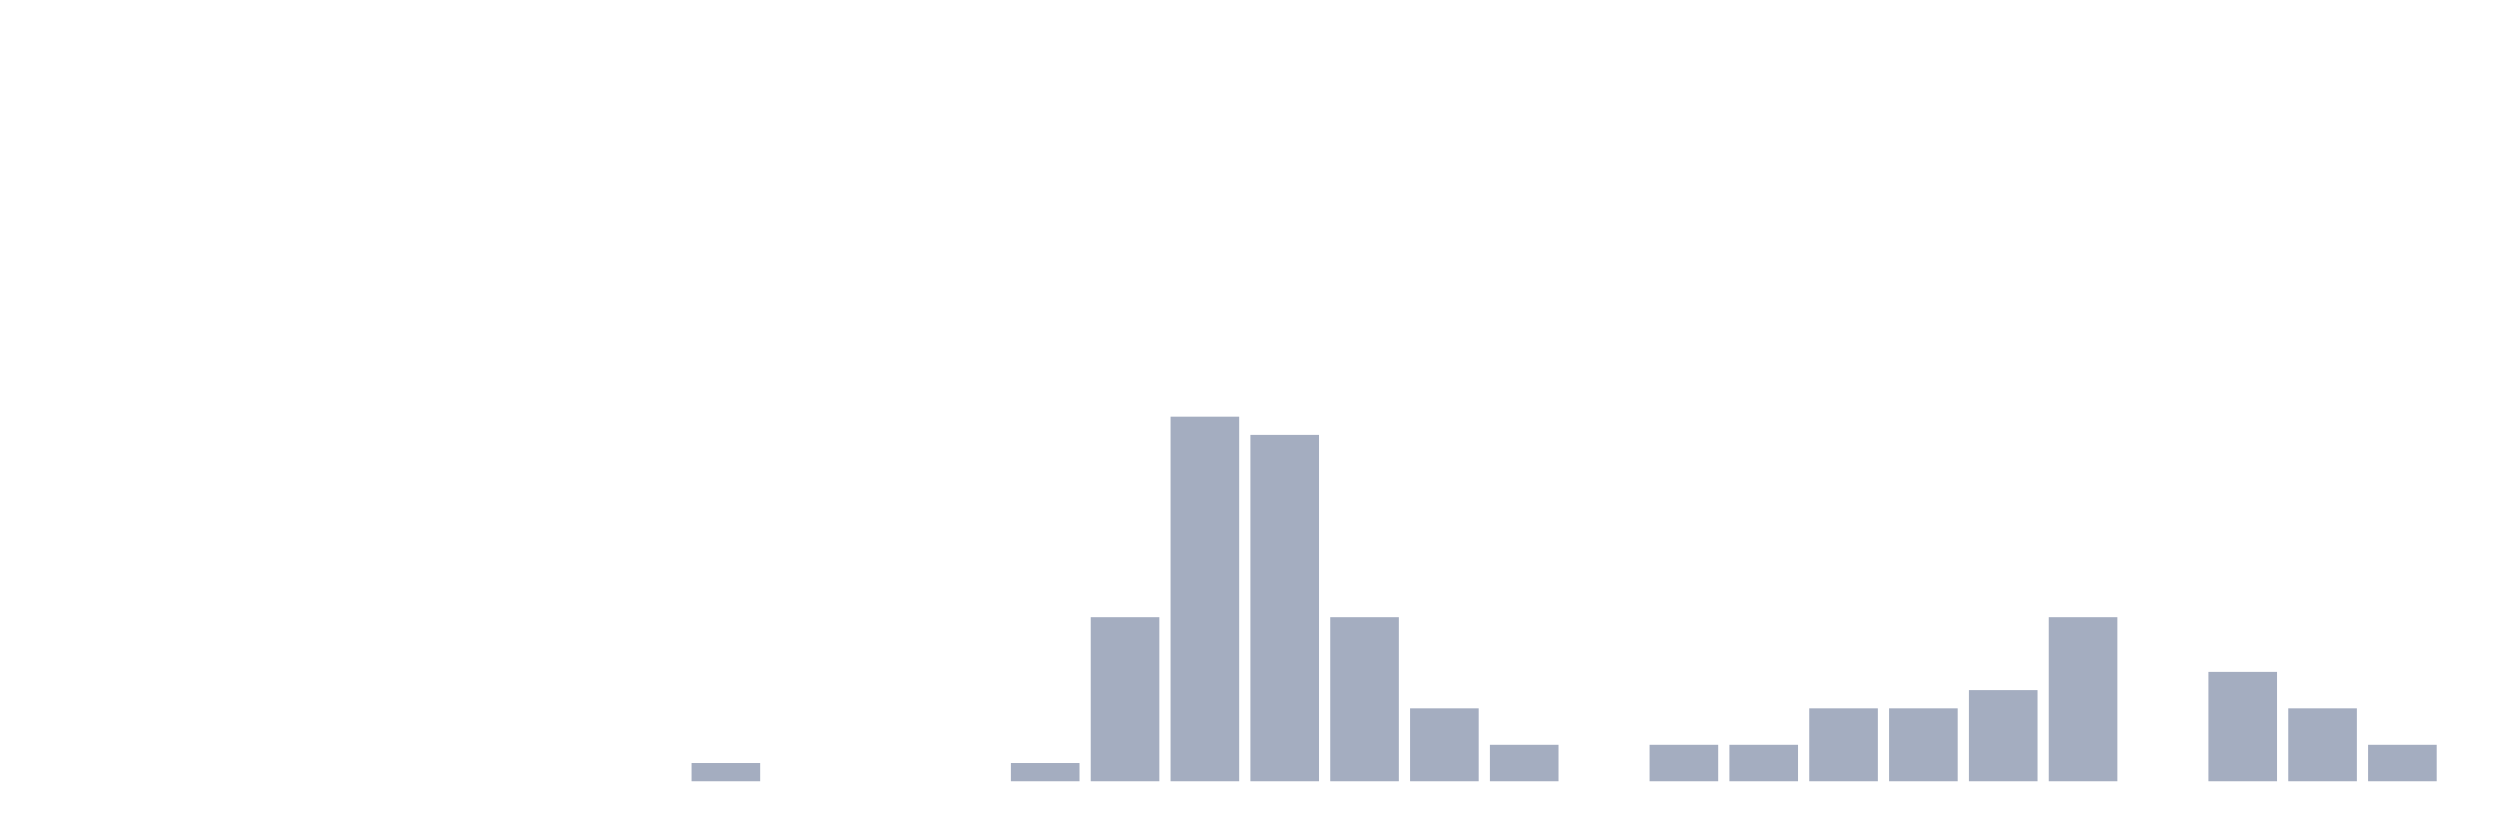
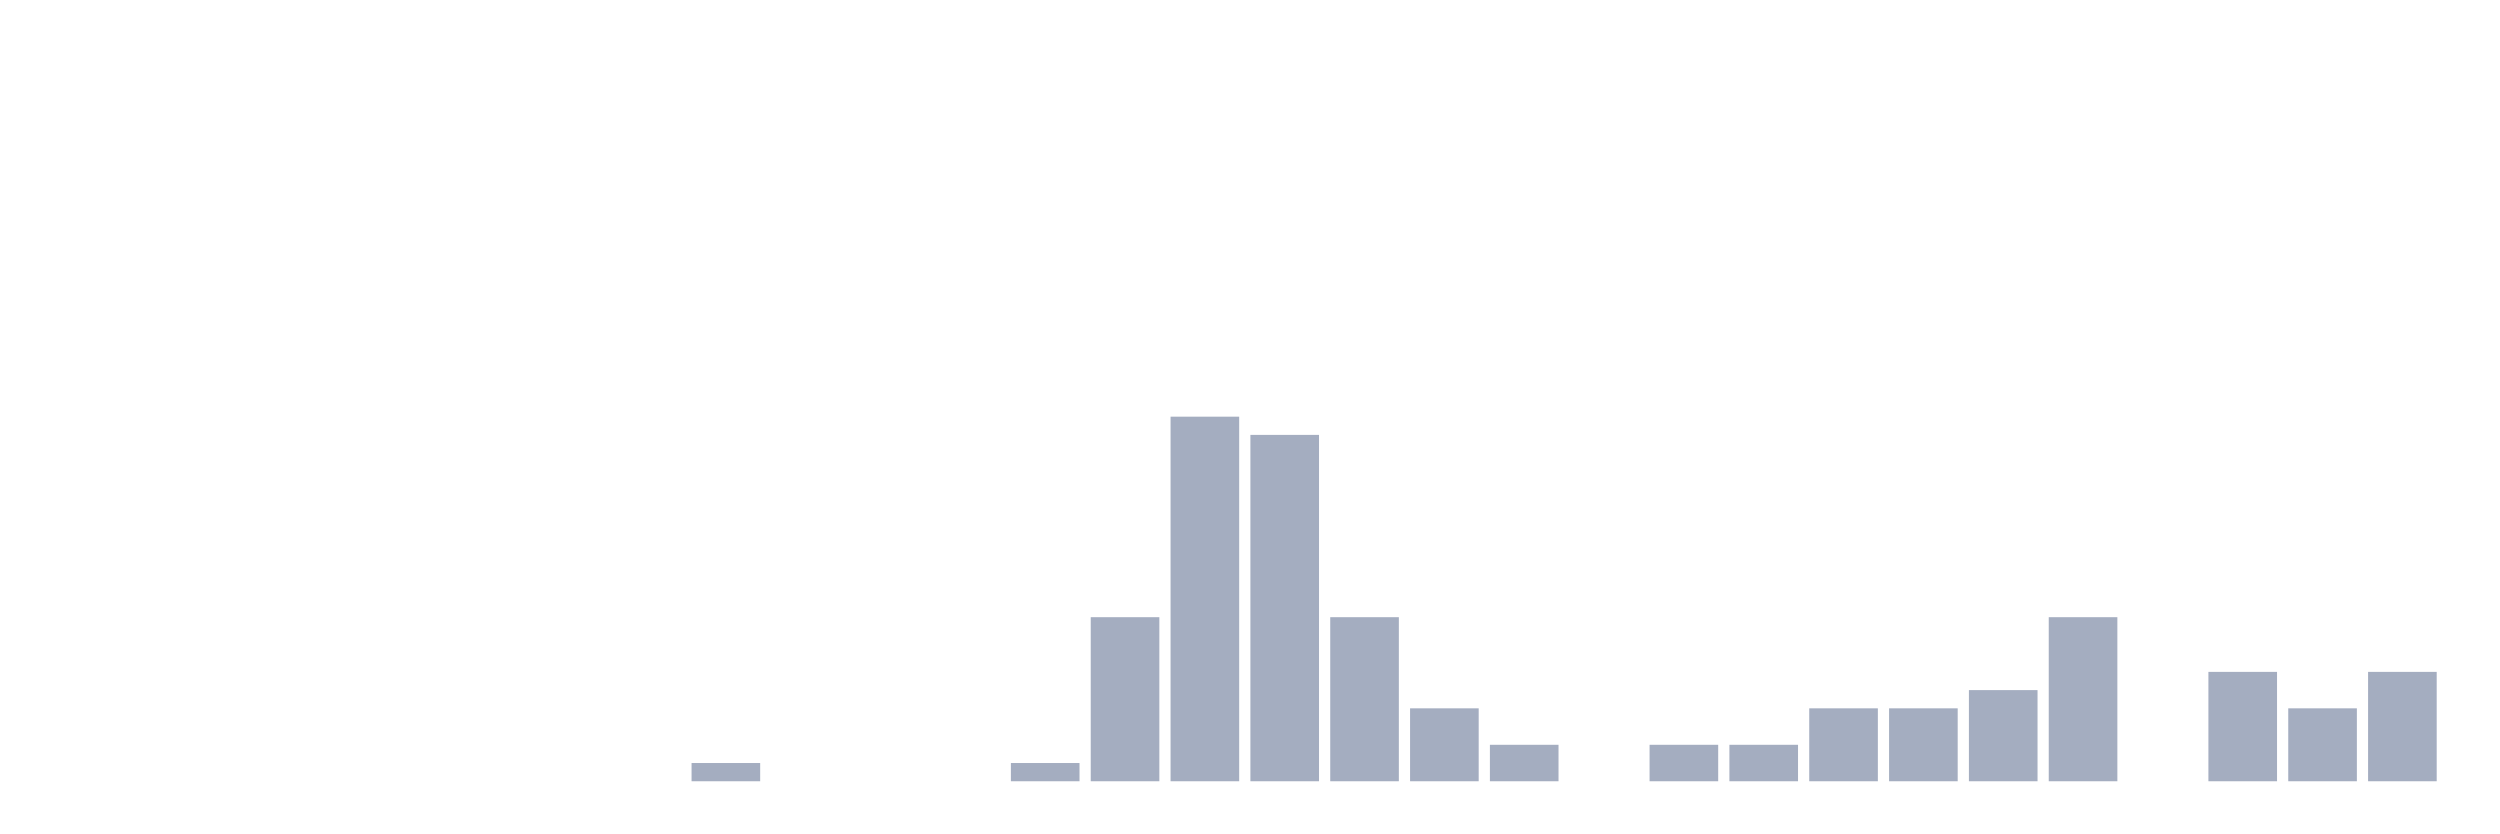
<svg xmlns="http://www.w3.org/2000/svg" viewBox="0 0 480 160">
  <g transform="translate(10,10)">
    <rect class="bar" x="0.153" width="13.175" y="140" height="0" fill="rgb(164,173,192)" />
    <rect class="bar" x="15.482" width="13.175" y="140" height="0" fill="rgb(164,173,192)" />
    <rect class="bar" x="30.81" width="13.175" y="140" height="0" fill="rgb(164,173,192)" />
    <rect class="bar" x="46.138" width="13.175" y="140" height="0" fill="rgb(164,173,192)" />
    <rect class="bar" x="61.466" width="13.175" y="140" height="0" fill="rgb(164,173,192)" />
    <rect class="bar" x="76.794" width="13.175" y="140" height="0" fill="rgb(164,173,192)" />
    <rect class="bar" x="92.123" width="13.175" y="140" height="0" fill="rgb(164,173,192)" />
    <rect class="bar" x="107.451" width="13.175" y="140" height="0" fill="rgb(164,173,192)" />
    <rect class="bar" x="122.779" width="13.175" y="136.5" height="3.5" fill="rgb(164,173,192)" />
    <rect class="bar" x="138.107" width="13.175" y="140" height="0" fill="rgb(164,173,192)" />
    <rect class="bar" x="153.436" width="13.175" y="140" height="0" fill="rgb(164,173,192)" />
    <rect class="bar" x="168.764" width="13.175" y="140" height="0" fill="rgb(164,173,192)" />
    <rect class="bar" x="184.092" width="13.175" y="136.5" height="3.5" fill="rgb(164,173,192)" />
    <rect class="bar" x="199.42" width="13.175" y="108.5" height="31.5" fill="rgb(164,173,192)" />
    <rect class="bar" x="214.748" width="13.175" y="70" height="70" fill="rgb(164,173,192)" />
    <rect class="bar" x="230.077" width="13.175" y="73.5" height="66.5" fill="rgb(164,173,192)" />
    <rect class="bar" x="245.405" width="13.175" y="108.5" height="31.5" fill="rgb(164,173,192)" />
    <rect class="bar" x="260.733" width="13.175" y="126" height="14" fill="rgb(164,173,192)" />
    <rect class="bar" x="276.061" width="13.175" y="133" height="7" fill="rgb(164,173,192)" />
    <rect class="bar" x="291.39" width="13.175" y="140" height="0" fill="rgb(164,173,192)" />
    <rect class="bar" x="306.718" width="13.175" y="133" height="7" fill="rgb(164,173,192)" />
    <rect class="bar" x="322.046" width="13.175" y="133" height="7" fill="rgb(164,173,192)" />
    <rect class="bar" x="337.374" width="13.175" y="126" height="14" fill="rgb(164,173,192)" />
    <rect class="bar" x="352.702" width="13.175" y="126" height="14" fill="rgb(164,173,192)" />
    <rect class="bar" x="368.031" width="13.175" y="122.5" height="17.5" fill="rgb(164,173,192)" />
    <rect class="bar" x="383.359" width="13.175" y="108.5" height="31.5" fill="rgb(164,173,192)" />
    <rect class="bar" x="398.687" width="13.175" y="140" height="0" fill="rgb(164,173,192)" />
    <rect class="bar" x="414.015" width="13.175" y="119" height="21" fill="rgb(164,173,192)" />
    <rect class="bar" x="429.344" width="13.175" y="126" height="14" fill="rgb(164,173,192)" />
-     <rect class="bar" x="444.672" width="13.175" y="133" height="7" fill="rgb(164,173,192)" />
+     <rect class="bar" x="444.672" width="13.175" y="119" height="21" fill="rgb(164,173,192)" />
  </g>
</svg>
